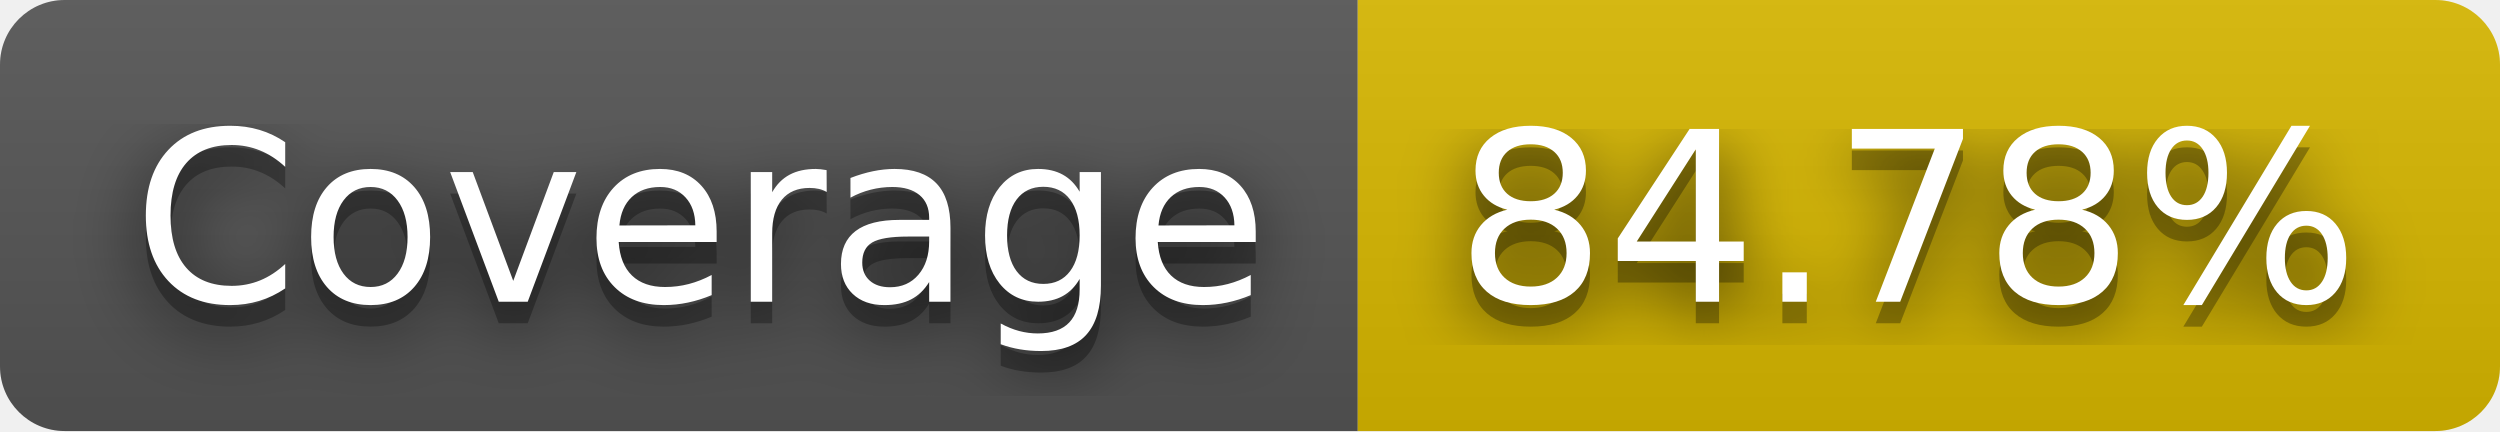
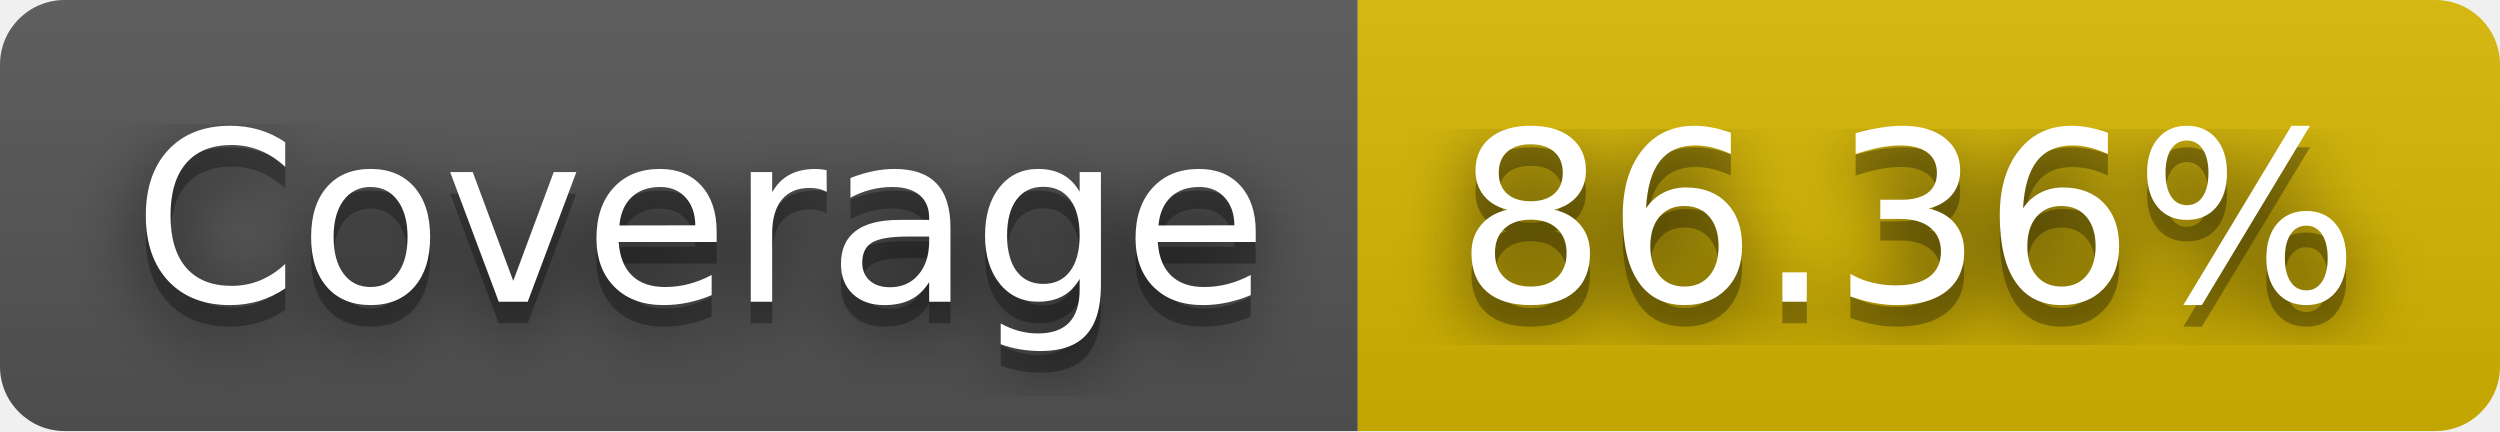
- <svg xmlns="http://www.w3.org/2000/svg" width="116" height="20" role="img" aria-label="Coverage: 84.78%">
+ <svg xmlns="http://www.w3.org/2000/svg" width="116" height="20" role="img" aria-label="Coverage: 86.36%">
  <filter id="blur">
    <feGaussianBlur stdDeviation="16" />
  </filter>
  <linearGradient id="s" x2="0" y2="100%">
    <stop offset="0" stop-color="#bbb" stop-opacity=".1" />
    <stop offset="1" stop-opacity=".1" />
  </linearGradient>
  <clipPath id="r">
    <rect width="116" height="20" rx="3" />
  </clipPath>
  <g clip-path="url(#r)">
    <rect width="63" height="20" fill="#555" />
    <rect x="63" width="53" height="20" fill="#d8b800" />
    <rect width="116" height="20" fill="url(#s)" />
  </g>
  <g fill="#fff" text-anchor="middle" font-family="Verdana,Geneva,DejaVu Sans,sans-serif" text-rendering="geometricPrecision" font-size="110">
    <g transform="scale(.1)">
      <g aria-hidden="true" fill="#010101">
        <text x="325" y="150" fill-opacity=".8" filter="url(#blur)" textLength="530">Coverage</text>
        <text x="325" y="150" fill-opacity=".3" textLength="530">Coverage</text>
      </g>
      <text x="325" y="140" textLength="530">Coverage</text>
    </g>
    <g transform="scale(.1)">
      <g aria-hidden="true" fill="#010101">
-         <text x="885" y="150" fill-opacity=".8" filter="url(#blur)" textLength="430">84.78%</text>
-         <text x="885" y="150" fill-opacity=".3" textLength="430">84.78%</text>
+         <text x="885" y="150" fill-opacity=".8" filter="url(#blur)" textLength="430">86.36%</text>
+         <text x="885" y="150" fill-opacity=".3" textLength="430">86.36%</text>
      </g>
-       <text x="885" y="140" textLength="430">84.78%</text>
+       <text x="885" y="140" textLength="430">86.36%</text>
    </g>
  </g>
</svg>
